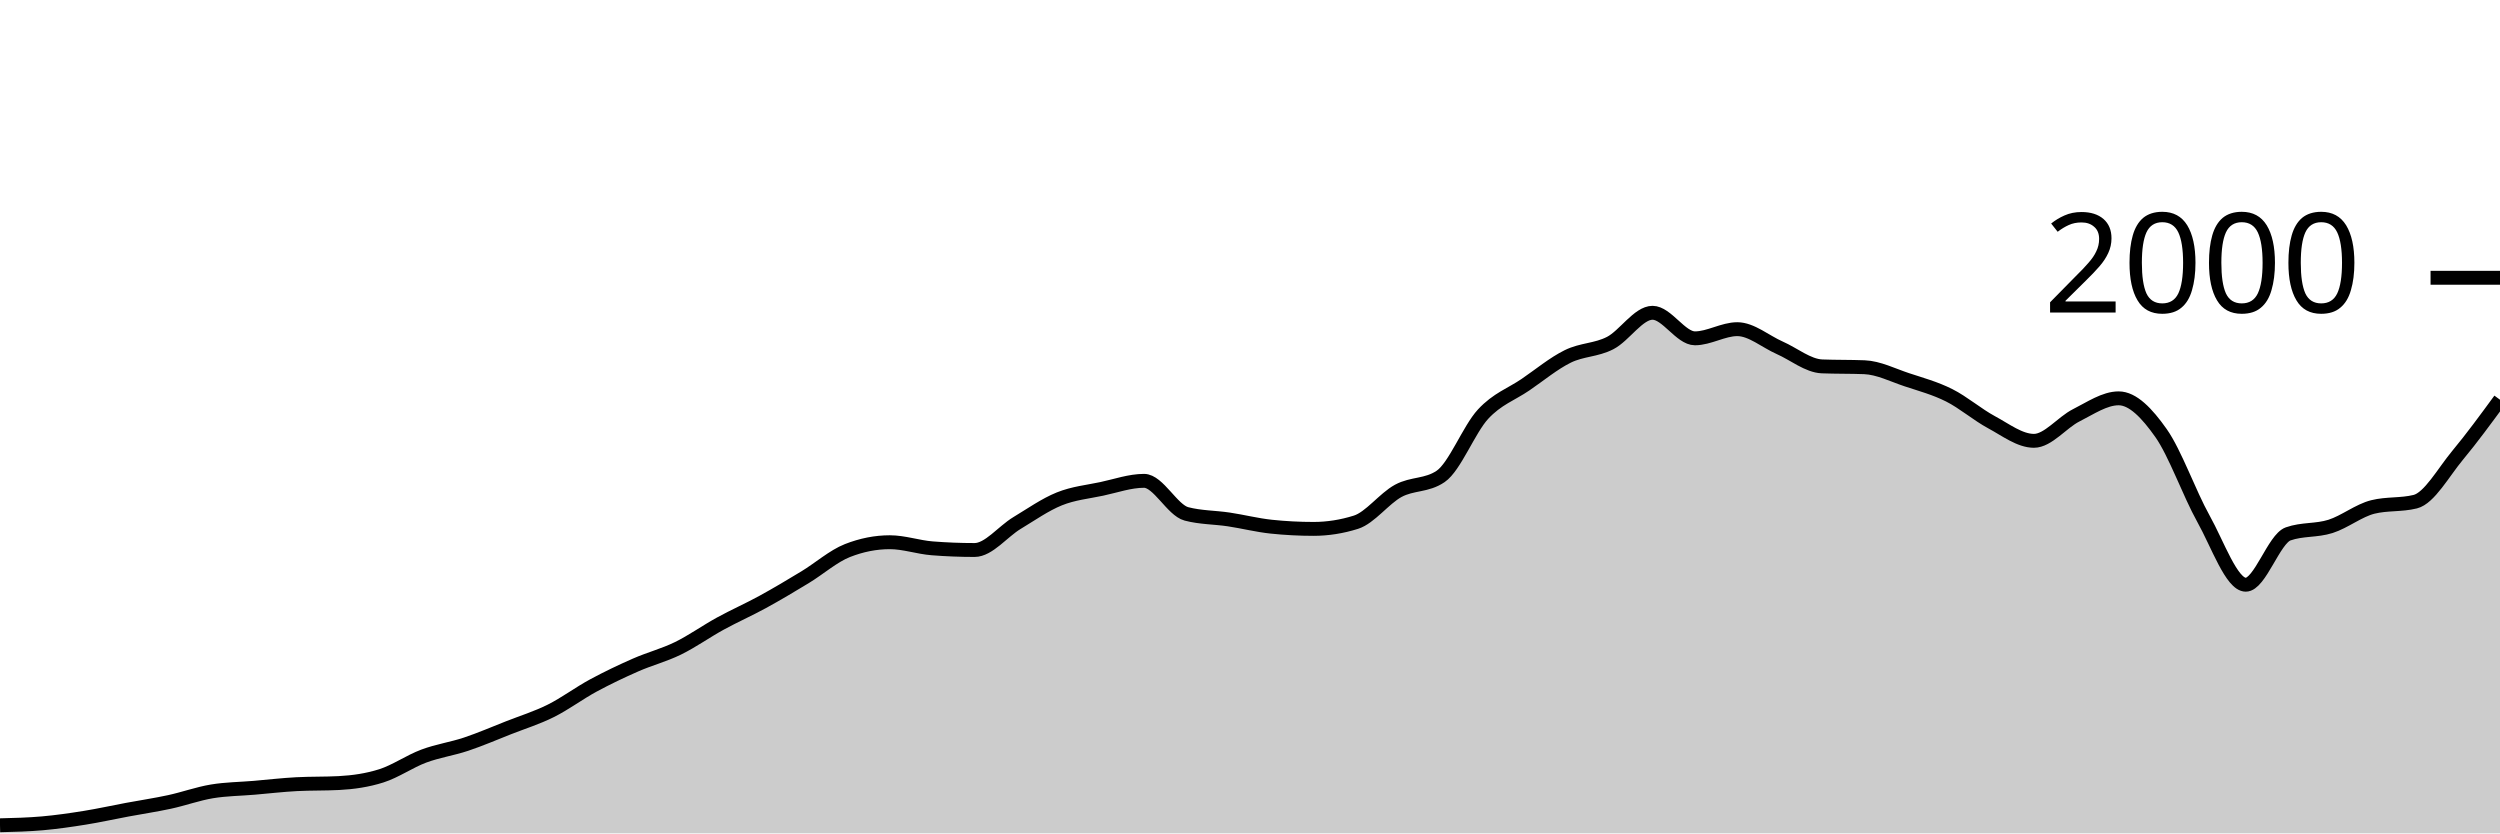
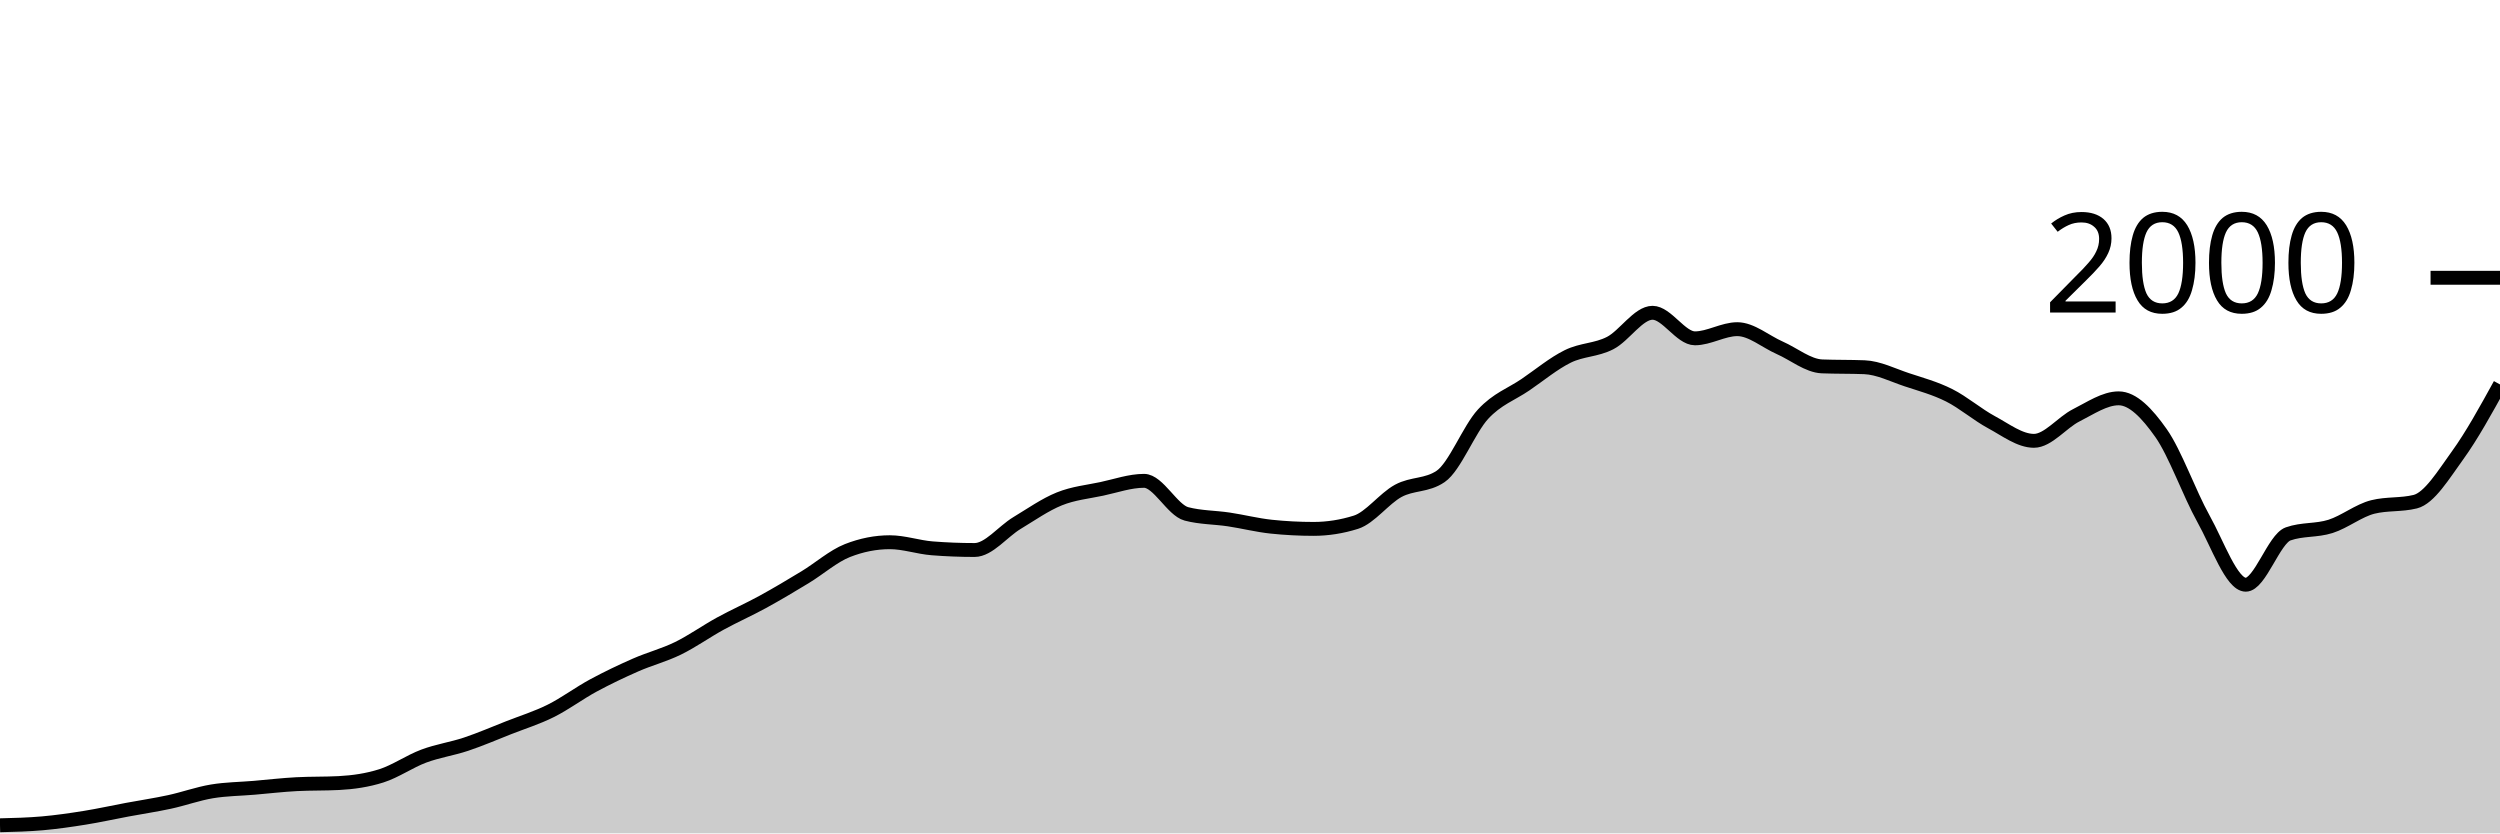
<svg xmlns="http://www.w3.org/2000/svg" viewBox="0 0 180 60">
  <g transform="translate(0,20)">
-     <path class="area" fill="rgba(0, 0, 0, 0.2)" d="M0,39.42C1.017,39.395,2.034,39.37,3.051,39.28C4.068,39.19,5.085,39.043,6.102,38.88C7.119,38.717,8.136,38.49,9.153,38.3C10.169,38.11,11.186,37.96,12.203,37.74C13.22,37.52,14.237,37.15,15.254,36.98C16.271,36.81,17.288,36.807,18.305,36.72C19.322,36.633,20.339,36.513,21.356,36.46C22.373,36.407,23.39,36.433,24.407,36.38C25.424,36.327,26.441,36.183,27.458,35.86C28.475,35.537,29.492,34.82,30.508,34.44C31.525,34.06,32.542,33.92,33.559,33.58C34.576,33.24,35.593,32.8,36.61,32.4C37.627,32,38.644,31.687,39.661,31.18C40.678,30.673,41.695,29.91,42.712,29.36C43.729,28.81,44.746,28.327,45.763,27.88C46.78,27.433,47.797,27.177,48.814,26.68C49.831,26.183,50.847,25.457,51.864,24.9C52.881,24.343,53.898,23.897,54.915,23.34C55.932,22.783,56.949,22.177,57.966,21.56C58.983,20.943,60,20.04,61.017,19.64C62.034,19.24,63.051,19.04,64.068,19.04C65.085,19.04,66.102,19.4,67.119,19.48C68.136,19.56,69.153,19.6,70.169,19.6C71.186,19.6,72.203,18.273,73.22,17.66C74.237,17.047,75.254,16.33,76.271,15.92C77.288,15.51,78.305,15.417,79.322,15.2C80.339,14.983,81.356,14.62,82.373,14.62C83.39,14.62,84.407,16.733,85.424,17C86.441,17.267,87.458,17.247,88.475,17.4C89.492,17.553,90.508,17.813,91.525,17.92C92.542,18.027,93.559,18.08,94.576,18.08C95.593,18.08,96.61,17.92,97.627,17.6C98.644,17.28,99.661,15.89,100.678,15.34C101.695,14.79,102.712,14.993,103.729,14.3C104.746,13.607,105.763,10.92,106.78,9.82C107.797,8.72,108.814,8.393,109.831,7.7C110.847,7.007,111.864,6.16,112.881,5.66C113.898,5.16,114.915,5.223,115.932,4.7C116.949,4.177,117.966,2.52,118.983,2.52C120,2.52,121.017,4.36,122.034,4.36C123.051,4.36,124.068,3.7,125.085,3.7C126.102,3.7,127.119,4.593,128.136,5.04C129.153,5.487,130.169,6.34,131.186,6.38C132.203,6.42,133.22,6.4,134.237,6.44C135.254,6.48,136.271,7.003,137.288,7.34C138.305,7.677,139.322,7.95,140.339,8.46C141.356,8.97,142.373,9.853,143.39,10.4C144.407,10.947,145.424,11.74,146.441,11.74C147.458,11.74,148.475,10.41,149.492,9.9C150.508,9.39,151.525,8.68,152.542,8.68C153.559,8.68,154.576,9.737,155.593,11.18C156.61,12.623,157.627,15.52,158.644,17.34C159.661,19.16,160.678,22.1,161.695,22.1C162.712,22.1,163.729,18.8,164.746,18.44C165.763,18.08,166.78,18.223,167.797,17.9C168.814,17.577,169.831,16.753,170.847,16.5C171.864,16.247,172.881,16.373,173.898,16.12C174.915,15.867,175.932,14.003,176.949,12.78C177.966,11.557,178.983,10.168,180,8.78L180,40C178.983,40,177.966,40,176.949,40C175.932,40,174.915,40,173.898,40C172.881,40,171.864,40,170.847,40C169.831,40,168.814,40,167.797,40C166.78,40,165.763,40,164.746,40C163.729,40,162.712,40,161.695,40C160.678,40,159.661,40,158.644,40C157.627,40,156.61,40,155.593,40C154.576,40,153.559,40,152.542,40C151.525,40,150.508,40,149.492,40C148.475,40,147.458,40,146.441,40C145.424,40,144.407,40,143.39,40C142.373,40,141.356,40,140.339,40C139.322,40,138.305,40,137.288,40C136.271,40,135.254,40,134.237,40C133.22,40,132.203,40,131.186,40C130.169,40,129.153,40,128.136,40C127.119,40,126.102,40,125.085,40C124.068,40,123.051,40,122.034,40C121.017,40,120,40,118.983,40C117.966,40,116.949,40,115.932,40C114.915,40,113.898,40,112.881,40C111.864,40,110.847,40,109.831,40C108.814,40,107.797,40,106.78,40C105.763,40,104.746,40,103.729,40C102.712,40,101.695,40,100.678,40C99.661,40,98.644,40,97.627,40C96.61,40,95.593,40,94.576,40C93.559,40,92.542,40,91.525,40C90.508,40,89.492,40,88.475,40C87.458,40,86.441,40,85.424,40C84.407,40,83.39,40,82.373,40C81.356,40,80.339,40,79.322,40C78.305,40,77.288,40,76.271,40C75.254,40,74.237,40,73.22,40C72.203,40,71.186,40,70.169,40C69.153,40,68.136,40,67.119,40C66.102,40,65.085,40,64.068,40C63.051,40,62.034,40,61.017,40C60,40,58.983,40,57.966,40C56.949,40,55.932,40,54.915,40C53.898,40,52.881,40,51.864,40C50.847,40,49.831,40,48.814,40C47.797,40,46.78,40,45.763,40C44.746,40,43.729,40,42.712,40C41.695,40,40.678,40,39.661,40C38.644,40,37.627,40,36.61,40C35.593,40,34.576,40,33.559,40C32.542,40,31.525,40,30.508,40C29.492,40,28.475,40,27.458,40C26.441,40,25.424,40,24.407,40C23.39,40,22.373,40,21.356,40C20.339,40,19.322,40,18.305,40C17.288,40,16.271,40,15.254,40C14.237,40,13.22,40,12.203,40C11.186,40,10.169,40,9.153,40C8.136,40,7.119,40,6.102,40C5.085,40,4.068,40,3.051,40C2.034,40,1.017,40,0,40Z" />
-     <path class="line" stroke="black" fill="none" d="M0,39.42C1.017,39.395,2.034,39.37,3.051,39.28C4.068,39.19,5.085,39.043,6.102,38.88C7.119,38.717,8.136,38.49,9.153,38.3C10.169,38.11,11.186,37.96,12.203,37.74C13.22,37.52,14.237,37.15,15.254,36.98C16.271,36.81,17.288,36.807,18.305,36.72C19.322,36.633,20.339,36.513,21.356,36.46C22.373,36.407,23.39,36.433,24.407,36.38C25.424,36.327,26.441,36.183,27.458,35.86C28.475,35.537,29.492,34.82,30.508,34.44C31.525,34.06,32.542,33.92,33.559,33.58C34.576,33.24,35.593,32.8,36.61,32.4C37.627,32,38.644,31.687,39.661,31.18C40.678,30.673,41.695,29.91,42.712,29.36C43.729,28.81,44.746,28.327,45.763,27.88C46.78,27.433,47.797,27.177,48.814,26.68C49.831,26.183,50.847,25.457,51.864,24.9C52.881,24.343,53.898,23.897,54.915,23.34C55.932,22.783,56.949,22.177,57.966,21.56C58.983,20.943,60,20.04,61.017,19.64C62.034,19.24,63.051,19.04,64.068,19.04C65.085,19.04,66.102,19.4,67.119,19.48C68.136,19.56,69.153,19.6,70.169,19.6C71.186,19.6,72.203,18.273,73.22,17.66C74.237,17.047,75.254,16.33,76.271,15.92C77.288,15.51,78.305,15.417,79.322,15.2C80.339,14.983,81.356,14.62,82.373,14.62C83.39,14.62,84.407,16.733,85.424,17C86.441,17.267,87.458,17.247,88.475,17.4C89.492,17.553,90.508,17.813,91.525,17.92C92.542,18.027,93.559,18.08,94.576,18.08C95.593,18.08,96.61,17.92,97.627,17.6C98.644,17.28,99.661,15.89,100.678,15.34C101.695,14.79,102.712,14.993,103.729,14.3C104.746,13.607,105.763,10.92,106.78,9.82C107.797,8.72,108.814,8.393,109.831,7.7C110.847,7.007,111.864,6.16,112.881,5.66C113.898,5.16,114.915,5.223,115.932,4.7C116.949,4.177,117.966,2.52,118.983,2.52C120,2.52,121.017,4.36,122.034,4.36C123.051,4.36,124.068,3.7,125.085,3.7C126.102,3.7,127.119,4.593,128.136,5.04C129.153,5.487,130.169,6.34,131.186,6.38C132.203,6.42,133.22,6.4,134.237,6.44C135.254,6.48,136.271,7.003,137.288,7.34C138.305,7.677,139.322,7.95,140.339,8.46C141.356,8.97,142.373,9.853,143.39,10.4C144.407,10.947,145.424,11.74,146.441,11.74C147.458,11.74,148.475,10.41,149.492,9.9C150.508,9.39,151.525,8.68,152.542,8.68C153.559,8.68,154.576,9.737,155.593,11.18C156.61,12.623,157.627,15.52,158.644,17.34C159.661,19.16,160.678,22.1,161.695,22.1C162.712,22.1,163.729,18.8,164.746,18.44C165.763,18.08,166.78,18.223,167.797,17.9C168.814,17.577,169.831,16.753,170.847,16.5C171.864,16.247,172.881,16.373,173.898,16.12C174.915,15.867,175.932,14.003,176.949,12.78C177.966,11.557,178.983,10.168,180,8.78" />
+     <path class="area" fill="rgba(0, 0, 0, 0.2)" d="M0,39.42C1.017,39.395,2.034,39.37,3.051,39.28C4.068,39.19,5.085,39.043,6.102,38.88C7.119,38.717,8.136,38.49,9.153,38.3C10.169,38.11,11.186,37.96,12.203,37.74C13.22,37.52,14.237,37.15,15.254,36.98C16.271,36.81,17.288,36.807,18.305,36.72C19.322,36.633,20.339,36.513,21.356,36.46C22.373,36.407,23.39,36.433,24.407,36.38C25.424,36.327,26.441,36.183,27.458,35.86C28.475,35.537,29.492,34.82,30.508,34.44C31.525,34.06,32.542,33.92,33.559,33.58C34.576,33.24,35.593,32.8,36.61,32.4C37.627,32,38.644,31.687,39.661,31.18C40.678,30.673,41.695,29.91,42.712,29.36C43.729,28.81,44.746,28.327,45.763,27.88C46.78,27.433,47.797,27.177,48.814,26.68C49.831,26.183,50.847,25.457,51.864,24.9C52.881,24.343,53.898,23.897,54.915,23.34C55.932,22.783,56.949,22.177,57.966,21.56C58.983,20.943,60,20.04,61.017,19.64C62.034,19.24,63.051,19.04,64.068,19.04C65.085,19.04,66.102,19.4,67.119,19.48C68.136,19.56,69.153,19.6,70.169,19.6C71.186,19.6,72.203,18.273,73.22,17.66C74.237,17.047,75.254,16.33,76.271,15.92C77.288,15.51,78.305,15.417,79.322,15.2C80.339,14.983,81.356,14.62,82.373,14.62C83.39,14.62,84.407,16.733,85.424,17C86.441,17.267,87.458,17.247,88.475,17.4C89.492,17.553,90.508,17.813,91.525,17.92C92.542,18.027,93.559,18.08,94.576,18.08C95.593,18.08,96.61,17.92,97.627,17.6C98.644,17.28,99.661,15.89,100.678,15.34C101.695,14.79,102.712,14.993,103.729,14.3C104.746,13.607,105.763,10.92,106.78,9.82C107.797,8.72,108.814,8.393,109.831,7.7C110.847,7.007,111.864,6.16,112.881,5.66C113.898,5.16,114.915,5.223,115.932,4.7C116.949,4.177,117.966,2.52,118.983,2.52C120,2.52,121.017,4.36,122.034,4.36C123.051,4.36,124.068,3.7,125.085,3.7C126.102,3.7,127.119,4.593,128.136,5.04C129.153,5.487,130.169,6.34,131.186,6.38C132.203,6.42,133.22,6.4,134.237,6.44C135.254,6.48,136.271,7.003,137.288,7.34C138.305,7.677,139.322,7.95,140.339,8.46C141.356,8.97,142.373,9.853,143.39,10.4C144.407,10.947,145.424,11.74,146.441,11.74C147.458,11.74,148.475,10.41,149.492,9.9C150.508,9.39,151.525,8.68,152.542,8.68C153.559,8.68,154.576,9.737,155.593,11.18C156.61,12.623,157.627,15.52,158.644,17.34C159.661,19.16,160.678,22.1,161.695,22.1C162.712,22.1,163.729,18.8,164.746,18.44C165.763,18.08,166.78,18.223,167.797,17.9C168.814,17.577,169.831,16.753,170.847,16.5C171.864,16.247,172.881,16.373,173.898,16.12C174.915,15.867,175.932,14.187,176.949,12.78C177.966,11.373,178.983,9.527,180,7.68L180,40C178.983,40,177.966,40,176.949,40C175.932,40,174.915,40,173.898,40C172.881,40,171.864,40,170.847,40C169.831,40,168.814,40,167.797,40C166.78,40,165.763,40,164.746,40C163.729,40,162.712,40,161.695,40C160.678,40,159.661,40,158.644,40C157.627,40,156.61,40,155.593,40C154.576,40,153.559,40,152.542,40C151.525,40,150.508,40,149.492,40C148.475,40,147.458,40,146.441,40C145.424,40,144.407,40,143.39,40C142.373,40,141.356,40,140.339,40C139.322,40,138.305,40,137.288,40C136.271,40,135.254,40,134.237,40C133.22,40,132.203,40,131.186,40C130.169,40,129.153,40,128.136,40C127.119,40,126.102,40,125.085,40C124.068,40,123.051,40,122.034,40C121.017,40,120,40,118.983,40C117.966,40,116.949,40,115.932,40C114.915,40,113.898,40,112.881,40C111.864,40,110.847,40,109.831,40C108.814,40,107.797,40,106.78,40C105.763,40,104.746,40,103.729,40C102.712,40,101.695,40,100.678,40C99.661,40,98.644,40,97.627,40C96.61,40,95.593,40,94.576,40C93.559,40,92.542,40,91.525,40C90.508,40,89.492,40,88.475,40C87.458,40,86.441,40,85.424,40C84.407,40,83.39,40,82.373,40C81.356,40,80.339,40,79.322,40C78.305,40,77.288,40,76.271,40C75.254,40,74.237,40,73.22,40C72.203,40,71.186,40,70.169,40C69.153,40,68.136,40,67.119,40C66.102,40,65.085,40,64.068,40C63.051,40,62.034,40,61.017,40C60,40,58.983,40,57.966,40C56.949,40,55.932,40,54.915,40C53.898,40,52.881,40,51.864,40C50.847,40,49.831,40,48.814,40C47.797,40,46.78,40,45.763,40C44.746,40,43.729,40,42.712,40C41.695,40,40.678,40,39.661,40C38.644,40,37.627,40,36.61,40C35.593,40,34.576,40,33.559,40C32.542,40,31.525,40,30.508,40C29.492,40,28.475,40,27.458,40C26.441,40,25.424,40,24.407,40C23.39,40,22.373,40,21.356,40C20.339,40,19.322,40,18.305,40C17.288,40,16.271,40,15.254,40C14.237,40,13.22,40,12.203,40C11.186,40,10.169,40,9.153,40C8.136,40,7.119,40,6.102,40C5.085,40,4.068,40,3.051,40C2.034,40,1.017,40,0,40Z" />
+     <path class="line" stroke="black" fill="none" d="M0,39.42C1.017,39.395,2.034,39.37,3.051,39.28C4.068,39.19,5.085,39.043,6.102,38.88C7.119,38.717,8.136,38.49,9.153,38.3C10.169,38.11,11.186,37.96,12.203,37.74C13.22,37.52,14.237,37.15,15.254,36.98C16.271,36.81,17.288,36.807,18.305,36.72C19.322,36.633,20.339,36.513,21.356,36.46C22.373,36.407,23.39,36.433,24.407,36.38C25.424,36.327,26.441,36.183,27.458,35.86C28.475,35.537,29.492,34.82,30.508,34.44C31.525,34.06,32.542,33.92,33.559,33.58C34.576,33.24,35.593,32.8,36.61,32.4C37.627,32,38.644,31.687,39.661,31.18C40.678,30.673,41.695,29.91,42.712,29.36C43.729,28.81,44.746,28.327,45.763,27.88C46.78,27.433,47.797,27.177,48.814,26.68C49.831,26.183,50.847,25.457,51.864,24.9C52.881,24.343,53.898,23.897,54.915,23.34C55.932,22.783,56.949,22.177,57.966,21.56C58.983,20.943,60,20.04,61.017,19.64C62.034,19.24,63.051,19.04,64.068,19.04C65.085,19.04,66.102,19.4,67.119,19.48C68.136,19.56,69.153,19.6,70.169,19.6C71.186,19.6,72.203,18.273,73.22,17.66C74.237,17.047,75.254,16.33,76.271,15.92C77.288,15.51,78.305,15.417,79.322,15.2C80.339,14.983,81.356,14.62,82.373,14.62C83.39,14.62,84.407,16.733,85.424,17C86.441,17.267,87.458,17.247,88.475,17.4C89.492,17.553,90.508,17.813,91.525,17.92C92.542,18.027,93.559,18.08,94.576,18.08C95.593,18.08,96.61,17.92,97.627,17.6C98.644,17.28,99.661,15.89,100.678,15.34C101.695,14.79,102.712,14.993,103.729,14.3C104.746,13.607,105.763,10.92,106.78,9.82C107.797,8.72,108.814,8.393,109.831,7.7C110.847,7.007,111.864,6.16,112.881,5.66C113.898,5.16,114.915,5.223,115.932,4.7C116.949,4.177,117.966,2.52,118.983,2.52C120,2.52,121.017,4.36,122.034,4.36C123.051,4.36,124.068,3.7,125.085,3.7C126.102,3.7,127.119,4.593,128.136,5.04C129.153,5.487,130.169,6.34,131.186,6.38C132.203,6.42,133.22,6.4,134.237,6.44C135.254,6.48,136.271,7.003,137.288,7.34C138.305,7.677,139.322,7.95,140.339,8.46C141.356,8.97,142.373,9.853,143.39,10.4C144.407,10.947,145.424,11.74,146.441,11.74C147.458,11.74,148.475,10.41,149.492,9.9C150.508,9.39,151.525,8.68,152.542,8.68C153.559,8.68,154.576,9.737,155.593,11.18C156.61,12.623,157.627,15.52,158.644,17.34C159.661,19.16,160.678,22.1,161.695,22.1C162.712,22.1,163.729,18.8,164.746,18.44C165.763,18.08,166.78,18.223,167.797,17.9C168.814,17.577,169.831,16.753,170.847,16.5C171.864,16.247,172.881,16.373,173.898,16.12C174.915,15.867,175.932,14.187,176.949,12.78C177.966,11.373,178.983,9.527,180,7.68" />
    <path class="axis-ceiling" stroke-width="1" stroke="black" fill="none" d="M175,0L180,0" />
    <text class="axis-ceiling-label" font-family="sans-serif" text-anchor="end" font-size="10px" x="170" y="2.5">2000</text>
  </g>
</svg>
